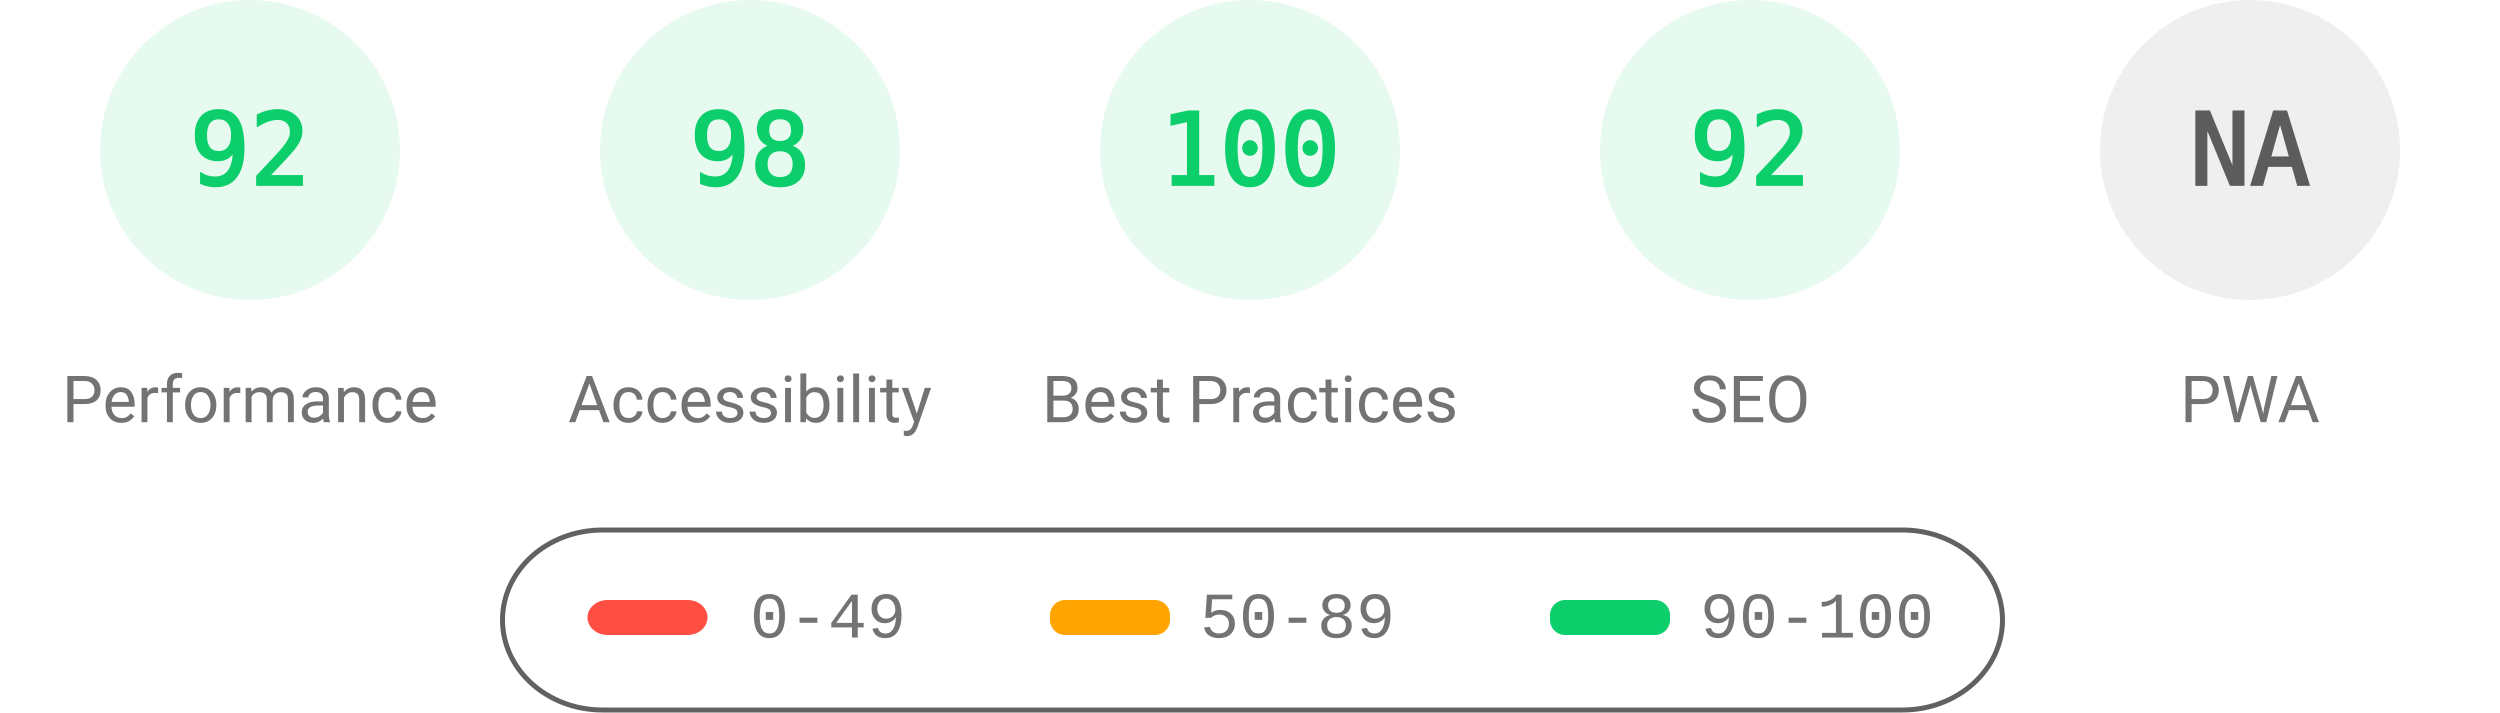
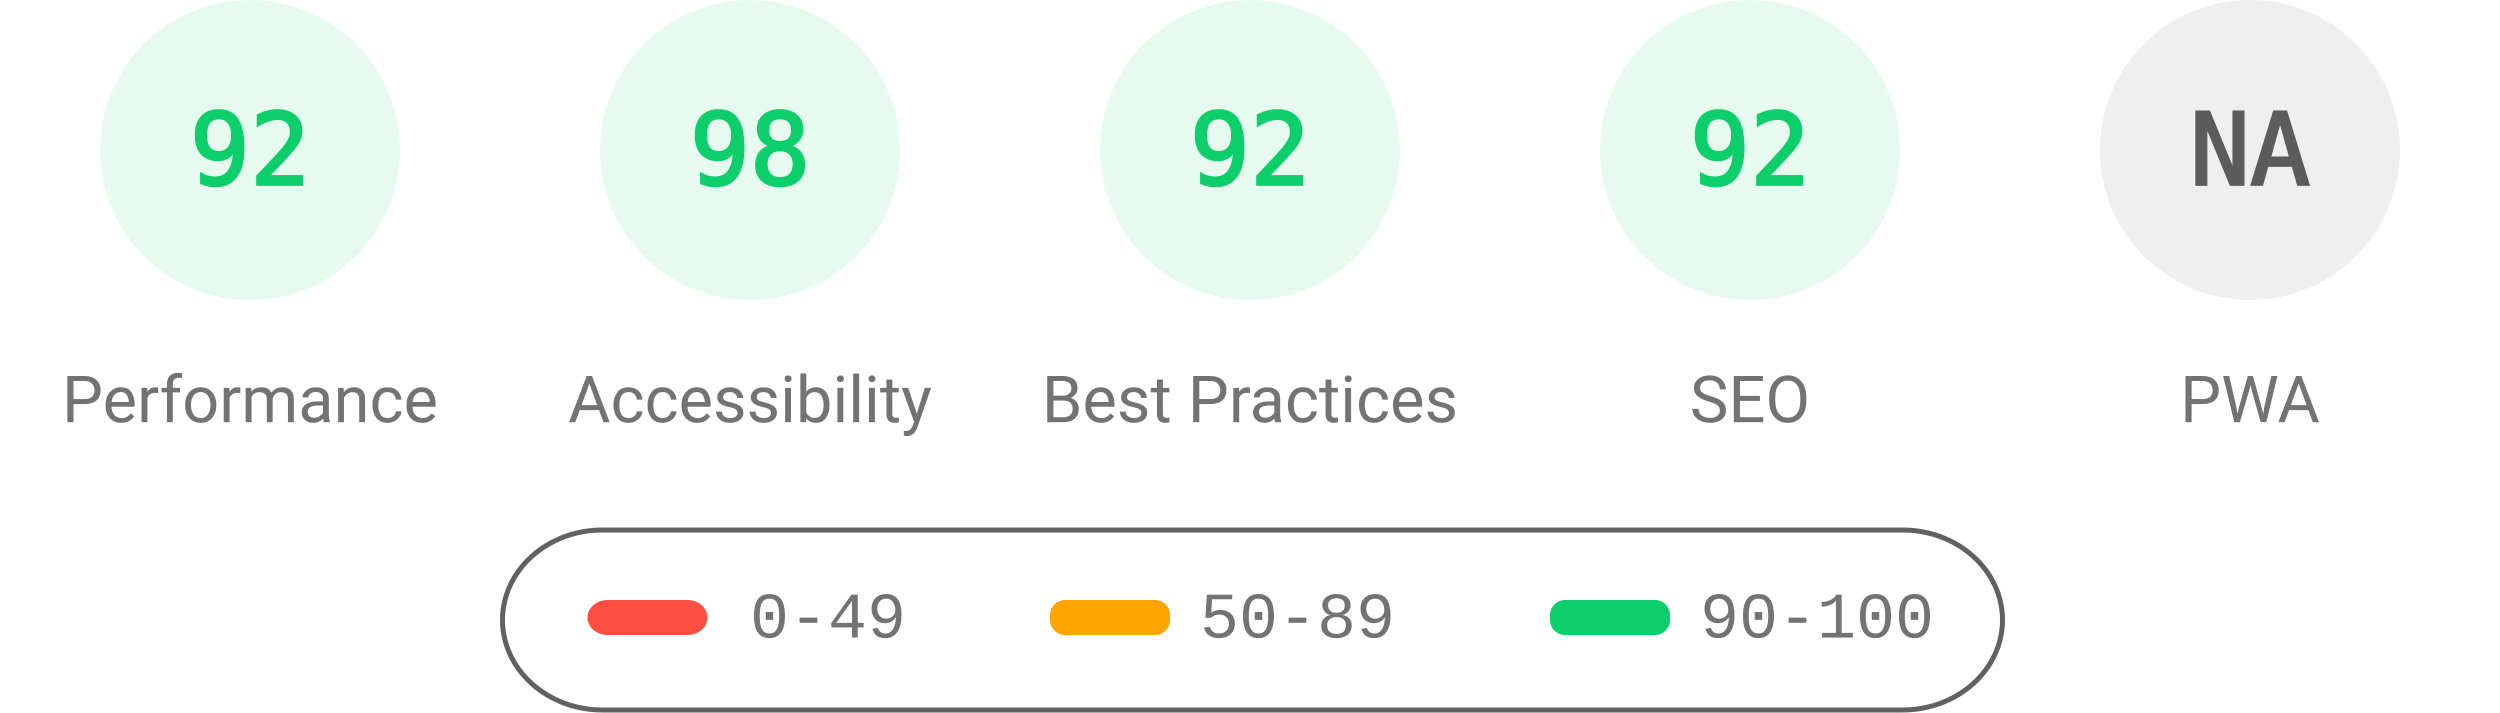
<svg xmlns="http://www.w3.org/2000/svg" fill="none" width="1000" height="285">
  <style>.gauge-base{opacity:.1}.gauge-arc{fill:none;animation-delay:250ms;stroke-linecap:round;transform:rotate(-90deg);transform-origin:100px 60px;animation:load-gauge 1s ease forwards}.guage-text{font-size:40px;font-family:monospace;text-align:center}.guage-red{color:#ff4e42;fill:#ff4e42;stroke:#ff4e42}.guage-orange{color:#ffa400;fill:#ffa400;stroke:#ffa400}.guage-green{color:#0cce6b;fill:#0cce6b;stroke:#0cce6b}.guage-undefined{color:#5c5c5c;fill:#5c5c5c;stroke:#5c5c5c}.guage-title{color:#737373;fill:#737373;stroke:none;font-size:26px;line-height:26px;font-family:Roboto,Halvetica,Arial,sans-serif}@keyframes load-gauge{from{stroke-dasharray:0 352.858}}</style>
  <svg class="guage-div guage-perf guage-green" viewBox="0 0 200 200" width="200" height="200">
    <circle class="gauge-base" r="56" cx="100" cy="60" stroke-width="8" />
    <circle class="gauge-arc guage-arc-1" r="56" cx="100" cy="60" stroke-width="8" style="stroke-dasharray:323.709,351.858" />
    <text class="guage-text" x="100" y="60" alignment-baseline="central" dominant-baseline="central" text-anchor="middle">92</text>
    <text class="guage-title" x="100" y="160" alignment-baseline="central" dominant-baseline="central" text-anchor="middle">Performance</text>
  </svg>
  <svg class="guage-div guage-acc guage-green" viewBox="0 0 200 200" width="200" height="200" x="200">
    <circle class="gauge-base" r="56" cx="100" cy="60" stroke-width="8" />
    <circle class="gauge-arc guage-arc-2" r="56" cx="100" cy="60" stroke-width="8" style="stroke-dasharray:344.821,351.858" />
    <text class="guage-text" x="100" y="60" alignment-baseline="central" dominant-baseline="central" text-anchor="middle">98</text>
    <text class="guage-title" x="100" y="160" alignment-baseline="central" dominant-baseline="central" text-anchor="middle">Accessibility</text>
  </svg>
  <svg class="guage-div guage-best guage-green" viewBox="0 0 200 200" width="200" height="200" x="400">
    <circle class="gauge-base" r="56" cx="100" cy="60" stroke-width="8" />
-     <circle class="gauge-arc guage-arc-3" r="56" cx="100" cy="60" stroke-width="8" style="stroke-dasharray:351.858,351.858" />
-     <text class="guage-text" x="100" y="60" alignment-baseline="central" dominant-baseline="central" text-anchor="middle">100</text>
+     <circle class="gauge-arc guage-arc-3" r="56" cx="100" cy="60" stroke-width="8" style="stroke-dasharray:323.709,351.858" />
+     <text class="guage-text" x="100" y="60" alignment-baseline="central" dominant-baseline="central" text-anchor="middle">92</text>
    <text class="guage-title" x="100" y="160" alignment-baseline="central" dominant-baseline="central" text-anchor="middle">Best Practices</text>
  </svg>
  <svg class="guage-div guage-seo guage-green" viewBox="0 0 200 200" width="200" height="200" x="600">
    <circle class="gauge-base" r="56" cx="100" cy="60" stroke-width="8" />
    <circle class="gauge-arc guage-arc-4" r="56" cx="100" cy="60" stroke-width="8" style="stroke-dasharray:323.709,351.858" />
    <text class="guage-text" x="100" y="60" alignment-baseline="central" dominant-baseline="central" text-anchor="middle">92</text>
    <text class="guage-title" x="100" y="160" alignment-baseline="central" dominant-baseline="central" text-anchor="middle">SEO</text>
  </svg>
  <svg class="guage-div guage-pwa guage-undefined" viewBox="0 0 200 200" width="200" height="200" x="800">
    <circle class="gauge-base" r="56" cx="100" cy="60" stroke-width="8" />
    <circle class="gauge-arc guage-arc-4" r="56" cx="100" cy="60" stroke-width="8" style="stroke-dasharray:351.858,351.858" />
    <text class="guage-text" x="100" y="60" alignment-baseline="central" dominant-baseline="central" text-anchor="middle">NA</text>
    <text class="guage-title" x="100" y="160" alignment-baseline="central" dominant-baseline="central" text-anchor="middle">PWA</text>
  </svg>
  <svg width="604" height="76" x="200" y="210">
    <path fill="none" id="canvas_background" d="M-1-1h604v80H-1z" />
    <rect fill-opacity="0" stroke="#616161" stroke-width="2" rx="40" id="svg_2" height="72" width="600" y="2" x="1" fill="#000" />
    <rect stroke="#000" rx="8" id="svg_3" height="14" width="48" y="30" x="35" stroke-opacity="null" stroke-width="0" fill="#ff4e42" />
    <rect stroke="#000" rx="6" id="svg_4" height="14" width="48" y="30" x="220" stroke-opacity="null" stroke-width="0" fill="#ffa400" />
    <rect stroke="#000" rx="6" id="svg_5" height="14" width="48" y="30" x="420" stroke-opacity="null" stroke-width="0" fill="#0cce6b" />
    <text xml:space="preserve" text-anchor="start" font-family="'Courier New', Courier, monospace" font-size="26" id="svg_6" y="45" x="100" stroke-opacity="null" stroke-width="0" stroke="#000" fill="#737373">0-49</text>
    <text xml:space="preserve" text-anchor="start" font-family="'Courier New', Courier, monospace" font-size="26" id="svg_7" y="45" x="280" stroke-opacity="null" stroke-width="0" stroke="#000" fill="#737373">50-89</text>
    <text xml:space="preserve" text-anchor="start" font-family="'Courier New', Courier, monospace" font-size="26" id="svg_8" y="45" x="480" stroke-opacity="null" stroke-width="0" stroke="#000" fill="#737373">90-100</text>
  </svg>
</svg>
